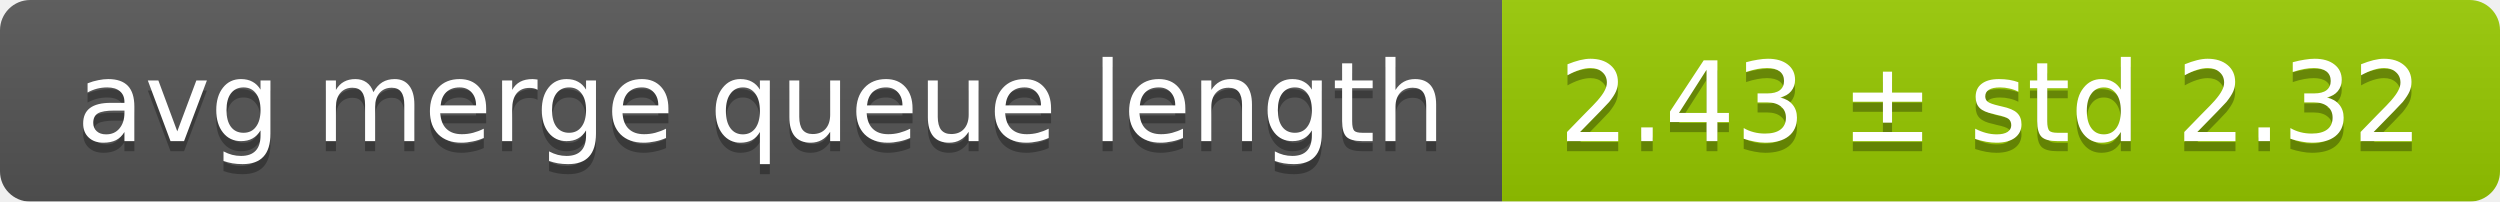
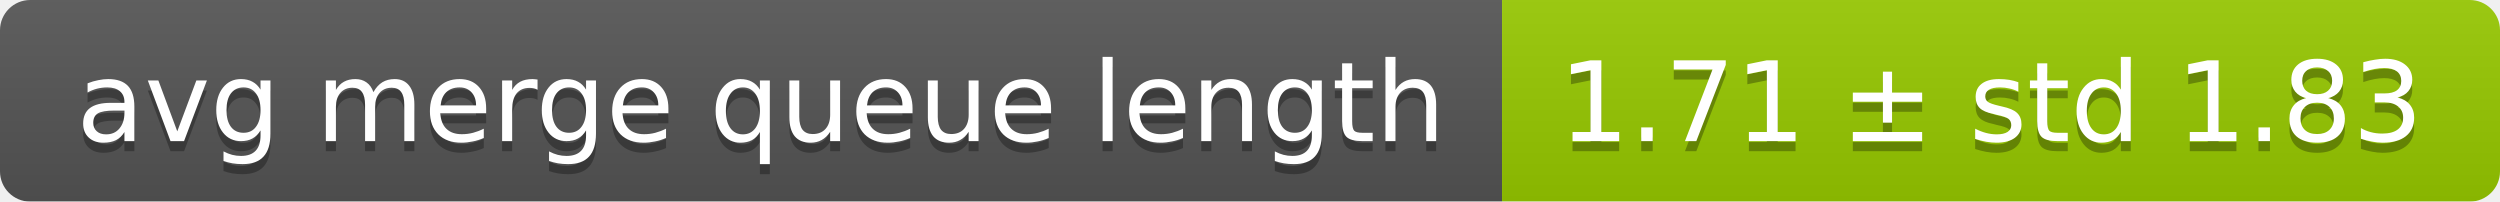
<svg xmlns="http://www.w3.org/2000/svg" width="248" height="20">
  <linearGradient id="smooth" x2="0" y2="100%">
    <stop offset="0" stop-color="#bbb" stop-opacity=".1" />
    <stop offset="1" stop-opacity=".1" />
  </linearGradient>
  <mask id="round">
    <rect width="248" height="20" rx="3" fill="#fff" />
  </mask>
  <g mask="url(#round)">
    <rect width="149" height="20" fill="#555" />
    <rect x="149" width="99" height="20" fill="#97ca00" />
    <rect width="248" height="20" fill="url(#smooth)" />
  </g>
  <g fill="#fff" text-anchor="middle" font-family="DejaVu Sans,Verdana,Geneva,sans-serif" font-size="11">
    <text x="75.5" y="15" fill="#010101" fill-opacity=".3">avg merge queue length</text>
    <text x="75.5" y="14">avg merge queue length</text>
-     <text x="197.5" y="15" fill="#010101" fill-opacity=".3">2.43 ± std 2.32</text>
-     <text x="197.5" y="14">2.43 ± std 2.32</text>
+     <text x="197.5" y="15" fill="#010101" fill-opacity=".3">1.71 ± std 1.83</text>
+     <text x="197.5" y="14">1.71 ± std 1.83</text>
  </g>
</svg>
